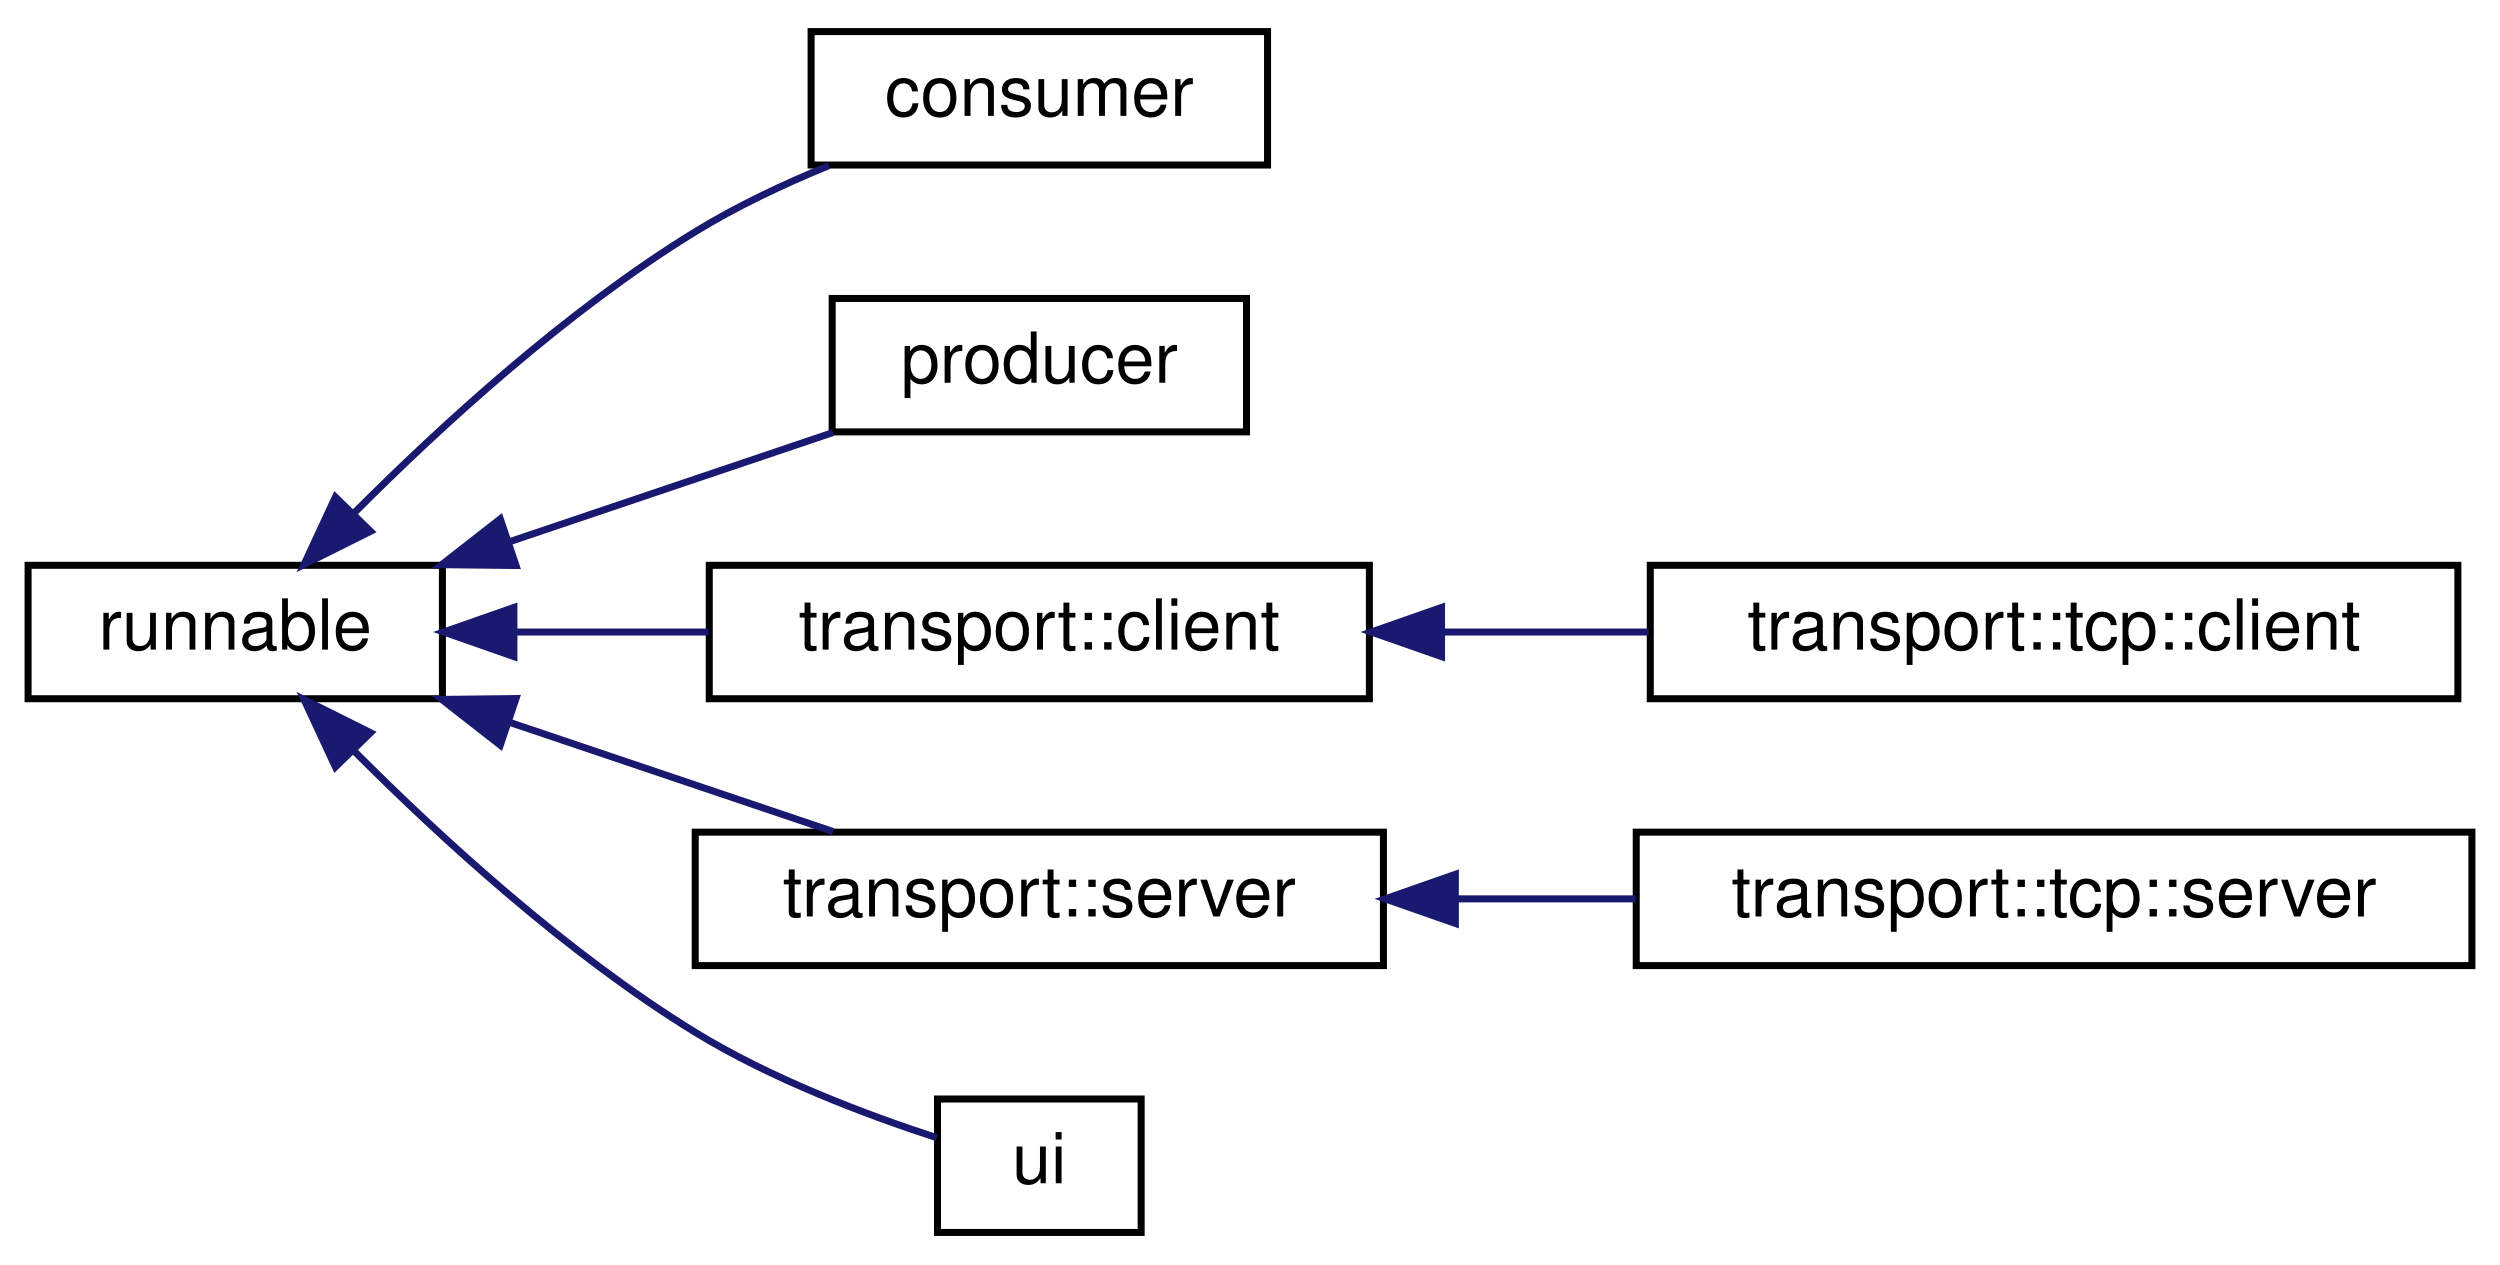
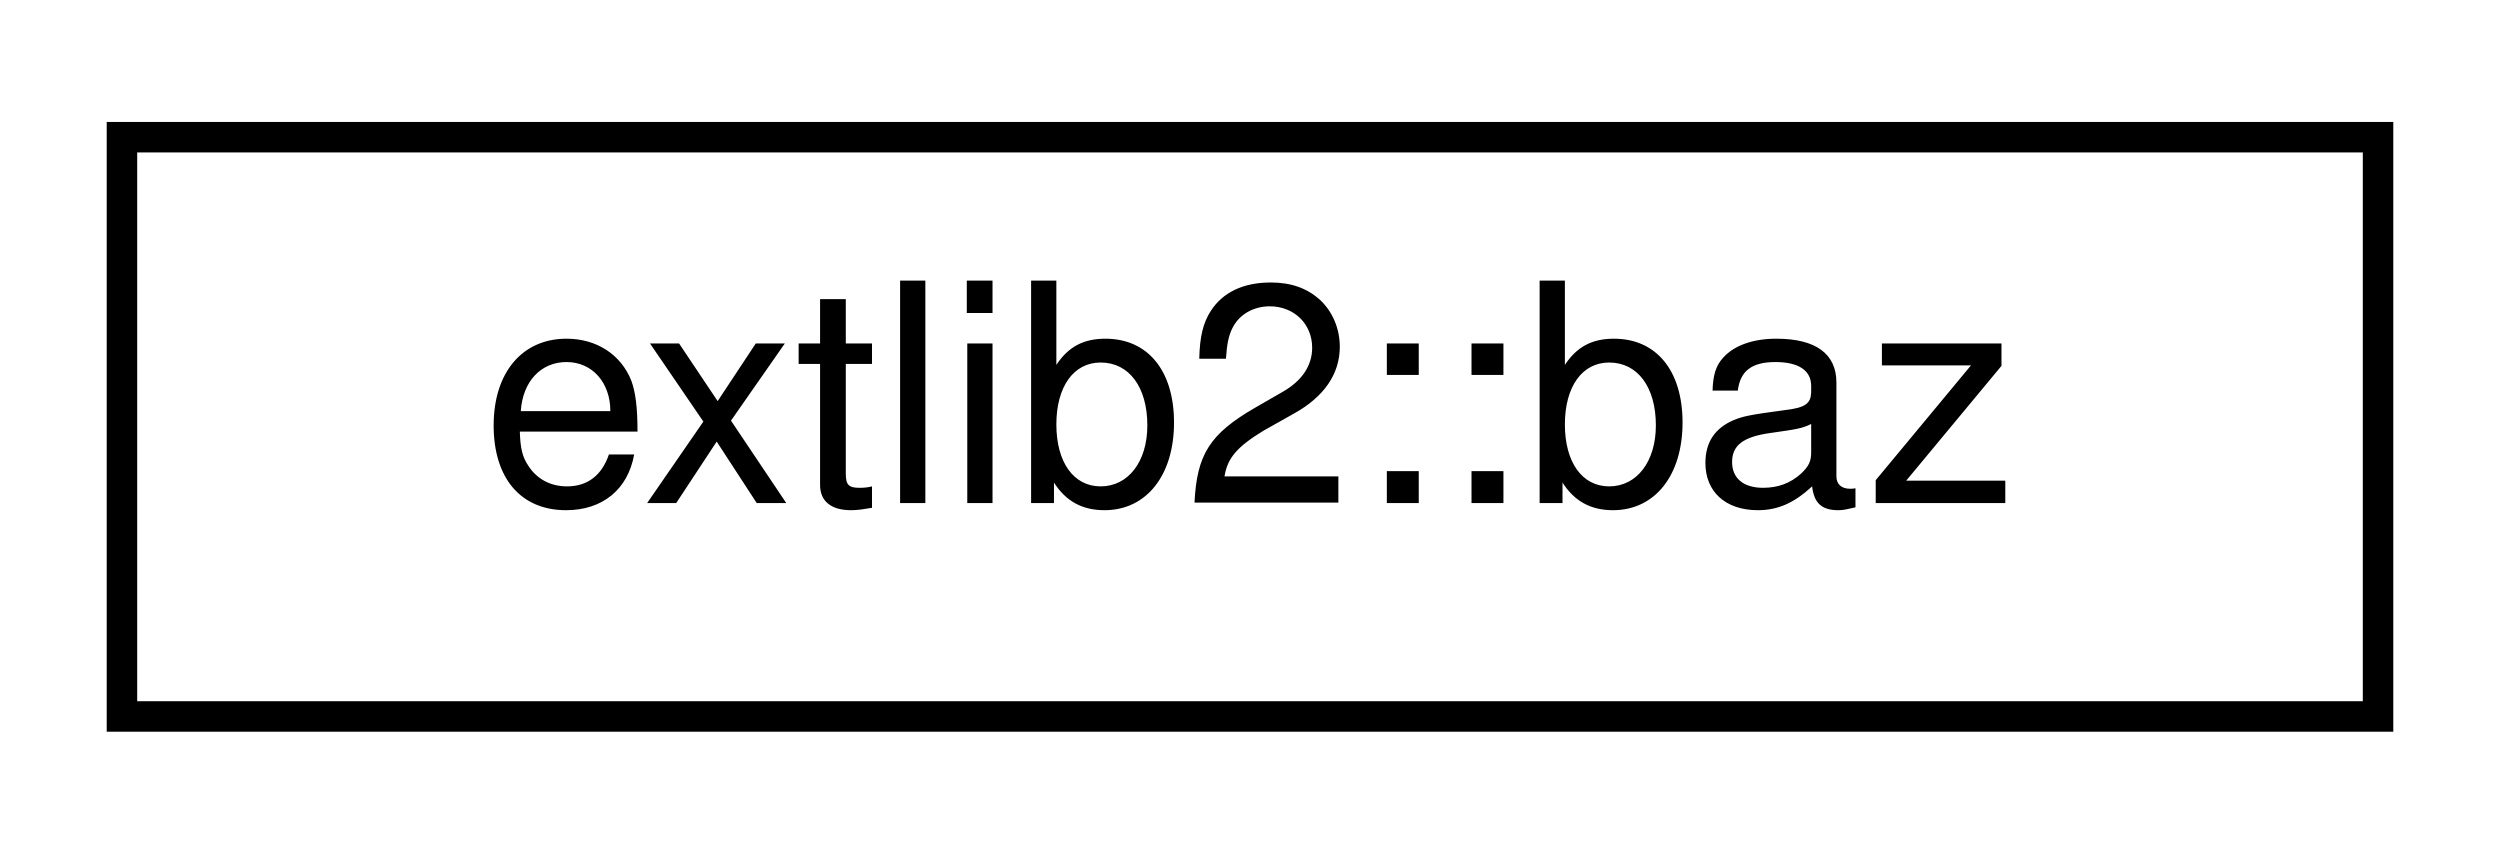
- <svg xmlns="http://www.w3.org/2000/svg" xmlns:xlink="http://www.w3.org/1999/xlink" width="356pt" height="180pt" viewBox="0.00 0.00 356.00 180.00">
-   <g id="graph0" class="graph" transform="scale(1 1) rotate(0) translate(4 176)">
+ <svg xmlns="http://www.w3.org/2000/svg" xmlns:xlink="http://www.w3.org/1999/xlink" width="82pt" height="28pt" viewBox="0.00 0.00 82.00 28.00">
+   <g id="graph0" class="graph" transform="scale(1 1) rotate(0) translate(4 24)">
    <g id="node1" class="node">
      <g id="a_node1">
-         <a xlink:href="classrunnable.html" target="_top" xlink:title=" ">
-           <polygon fill="none" stroke="black" points="0,-76.5 0,-95.5 59,-95.5 59,-76.5 0,-76.5" />
-           <text text-anchor="middle" x="29.5" y="-83.5" font-family="Helvetica,sans-Serif" font-size="10.00">runnable</text>
+         <a xlink:href="structextlib2_1_1baz.html" target="_top" xlink:title=" ">
+           <polygon fill="none" stroke="black" points="0,-0.5 0,-19.5 74,-19.5 74,-0.5 0,-0.5" />
+           <text text-anchor="middle" x="37" y="-7.5" font-family="Helvetica,sans-Serif" font-size="10.00">extlib2::baz</text>
        </a>
      </g>
    </g>
-     <g id="node2" class="node">
-       <g id="a_node2">
-         <a xlink:href="classconsumer.html" target="_top" xlink:title=" ">
-           <polygon fill="none" stroke="black" points="111.5,-152.5 111.5,-171.5 176.5,-171.5 176.5,-152.5 111.5,-152.5" />
-           <text text-anchor="middle" x="144" y="-159.5" font-family="Helvetica,sans-Serif" font-size="10.00">consumer</text>
-         </a>
-       </g>
-     </g>
-     <g id="edge1" class="edge">
-       <path fill="none" stroke="midnightblue" d="M46.53,-103.05C58.86,-115.41 76.82,-131.85 95,-143 100.88,-146.61 107.57,-149.77 114.04,-152.42" />
-       <polygon fill="midnightblue" stroke="midnightblue" points="48.77,-100.34 39.29,-95.61 43.76,-105.22 48.77,-100.34" />
-     </g>
-     <g id="node3" class="node">
-       <g id="a_node3">
-         <a xlink:href="classproducer.html" target="_top" xlink:title=" ">
-           <polygon fill="none" stroke="black" points="114.5,-114.5 114.5,-133.5 173.5,-133.5 173.5,-114.5 114.5,-114.5" />
-           <text text-anchor="middle" x="144" y="-121.5" font-family="Helvetica,sans-Serif" font-size="10.00">producer</text>
-         </a>
-       </g>
-     </g>
-     <g id="edge2" class="edge">
-       <path fill="none" stroke="midnightblue" d="M68.47,-98.83C83.57,-103.92 100.63,-109.69 114.62,-114.41" />
-       <polygon fill="midnightblue" stroke="midnightblue" points="69.48,-95.47 58.89,-95.59 67.24,-102.11 69.48,-95.47" />
-     </g>
-     <g id="node4" class="node">
-       <g id="a_node4">
-         <a xlink:href="classtransport_1_1client.html" target="_top" xlink:title=" ">
-           <polygon fill="none" stroke="black" points="97,-76.5 97,-95.5 191,-95.5 191,-76.5 97,-76.5" />
-           <text text-anchor="middle" x="144" y="-83.5" font-family="Helvetica,sans-Serif" font-size="10.00">transport::client</text>
-         </a>
-       </g>
-     </g>
-     <g id="edge3" class="edge">
-       <path fill="none" stroke="midnightblue" d="M69.27,-86C78.17,-86 87.71,-86 96.89,-86" />
-       <polygon fill="midnightblue" stroke="midnightblue" points="69.18,-82.5 59.18,-86 69.18,-89.5 69.18,-82.5" />
-     </g>
-     <g id="node6" class="node">
-       <g id="a_node6">
-         <a xlink:href="classtransport_1_1server.html" target="_top" xlink:title=" ">
-           <polygon fill="none" stroke="black" points="95,-38.5 95,-57.5 193,-57.5 193,-38.5 95,-38.5" />
-           <text text-anchor="middle" x="144" y="-45.5" font-family="Helvetica,sans-Serif" font-size="10.00">transport::server</text>
-         </a>
-       </g>
-     </g>
-     <g id="edge5" class="edge">
-       <path fill="none" stroke="midnightblue" d="M68.47,-73.17C83.57,-68.08 100.63,-62.31 114.62,-57.59" />
-       <polygon fill="midnightblue" stroke="midnightblue" points="67.24,-69.89 58.89,-76.41 69.48,-76.53 67.24,-69.89" />
-     </g>
-     <g id="node8" class="node">
-       <g id="a_node8">
-         <a xlink:href="classui.html" target="_top" xlink:title=" ">
-           <polygon fill="none" stroke="black" points="129.5,-0.5 129.5,-19.5 158.5,-19.5 158.5,-0.5 129.5,-0.5" />
-           <text text-anchor="middle" x="144" y="-7.5" font-family="Helvetica,sans-Serif" font-size="10.00">ui</text>
-         </a>
-       </g>
-     </g>
-     <g id="edge7" class="edge">
-       <path fill="none" stroke="midnightblue" d="M46.53,-68.95C58.86,-56.59 76.82,-40.15 95,-29 105.85,-22.34 119.43,-17.23 129.38,-13.99" />
-       <polygon fill="midnightblue" stroke="midnightblue" points="43.76,-66.78 39.29,-76.39 48.77,-71.66 43.76,-66.78" />
-     </g>
-     <g id="node5" class="node">
-       <g id="a_node5">
-         <a xlink:href="classtransport_1_1tcp_1_1client.html" target="_top" xlink:title=" ">
-           <polygon fill="none" stroke="black" points="231,-76.5 231,-95.5 346,-95.5 346,-76.5 231,-76.5" />
-           <text text-anchor="middle" x="288.5" y="-83.5" font-family="Helvetica,sans-Serif" font-size="10.00">transport::tcp::client</text>
-         </a>
-       </g>
-     </g>
-     <g id="edge4" class="edge">
-       <path fill="none" stroke="midnightblue" d="M201.52,-86C211.14,-86 221.13,-86 230.76,-86" />
-       <polygon fill="midnightblue" stroke="midnightblue" points="201.27,-82.5 191.27,-86 201.27,-89.5 201.27,-82.5" />
-     </g>
-     <g id="node7" class="node">
-       <g id="a_node7">
-         <a xlink:href="classtransport_1_1tcp_1_1server.html" target="_top" xlink:title=" ">
-           <polygon fill="none" stroke="black" points="229,-38.5 229,-57.5 348,-57.5 348,-38.5 229,-38.5" />
-           <text text-anchor="middle" x="288.5" y="-45.5" font-family="Helvetica,sans-Serif" font-size="10.00">transport::tcp::server</text>
-         </a>
-       </g>
-     </g>
-     <g id="edge6" class="edge">
-       <path fill="none" stroke="midnightblue" d="M203.38,-48C211.81,-48 220.5,-48 228.94,-48" />
-       <polygon fill="midnightblue" stroke="midnightblue" points="203.24,-44.5 193.24,-48 203.24,-51.5 203.24,-44.5" />
-     </g>
  </g>
</svg>
